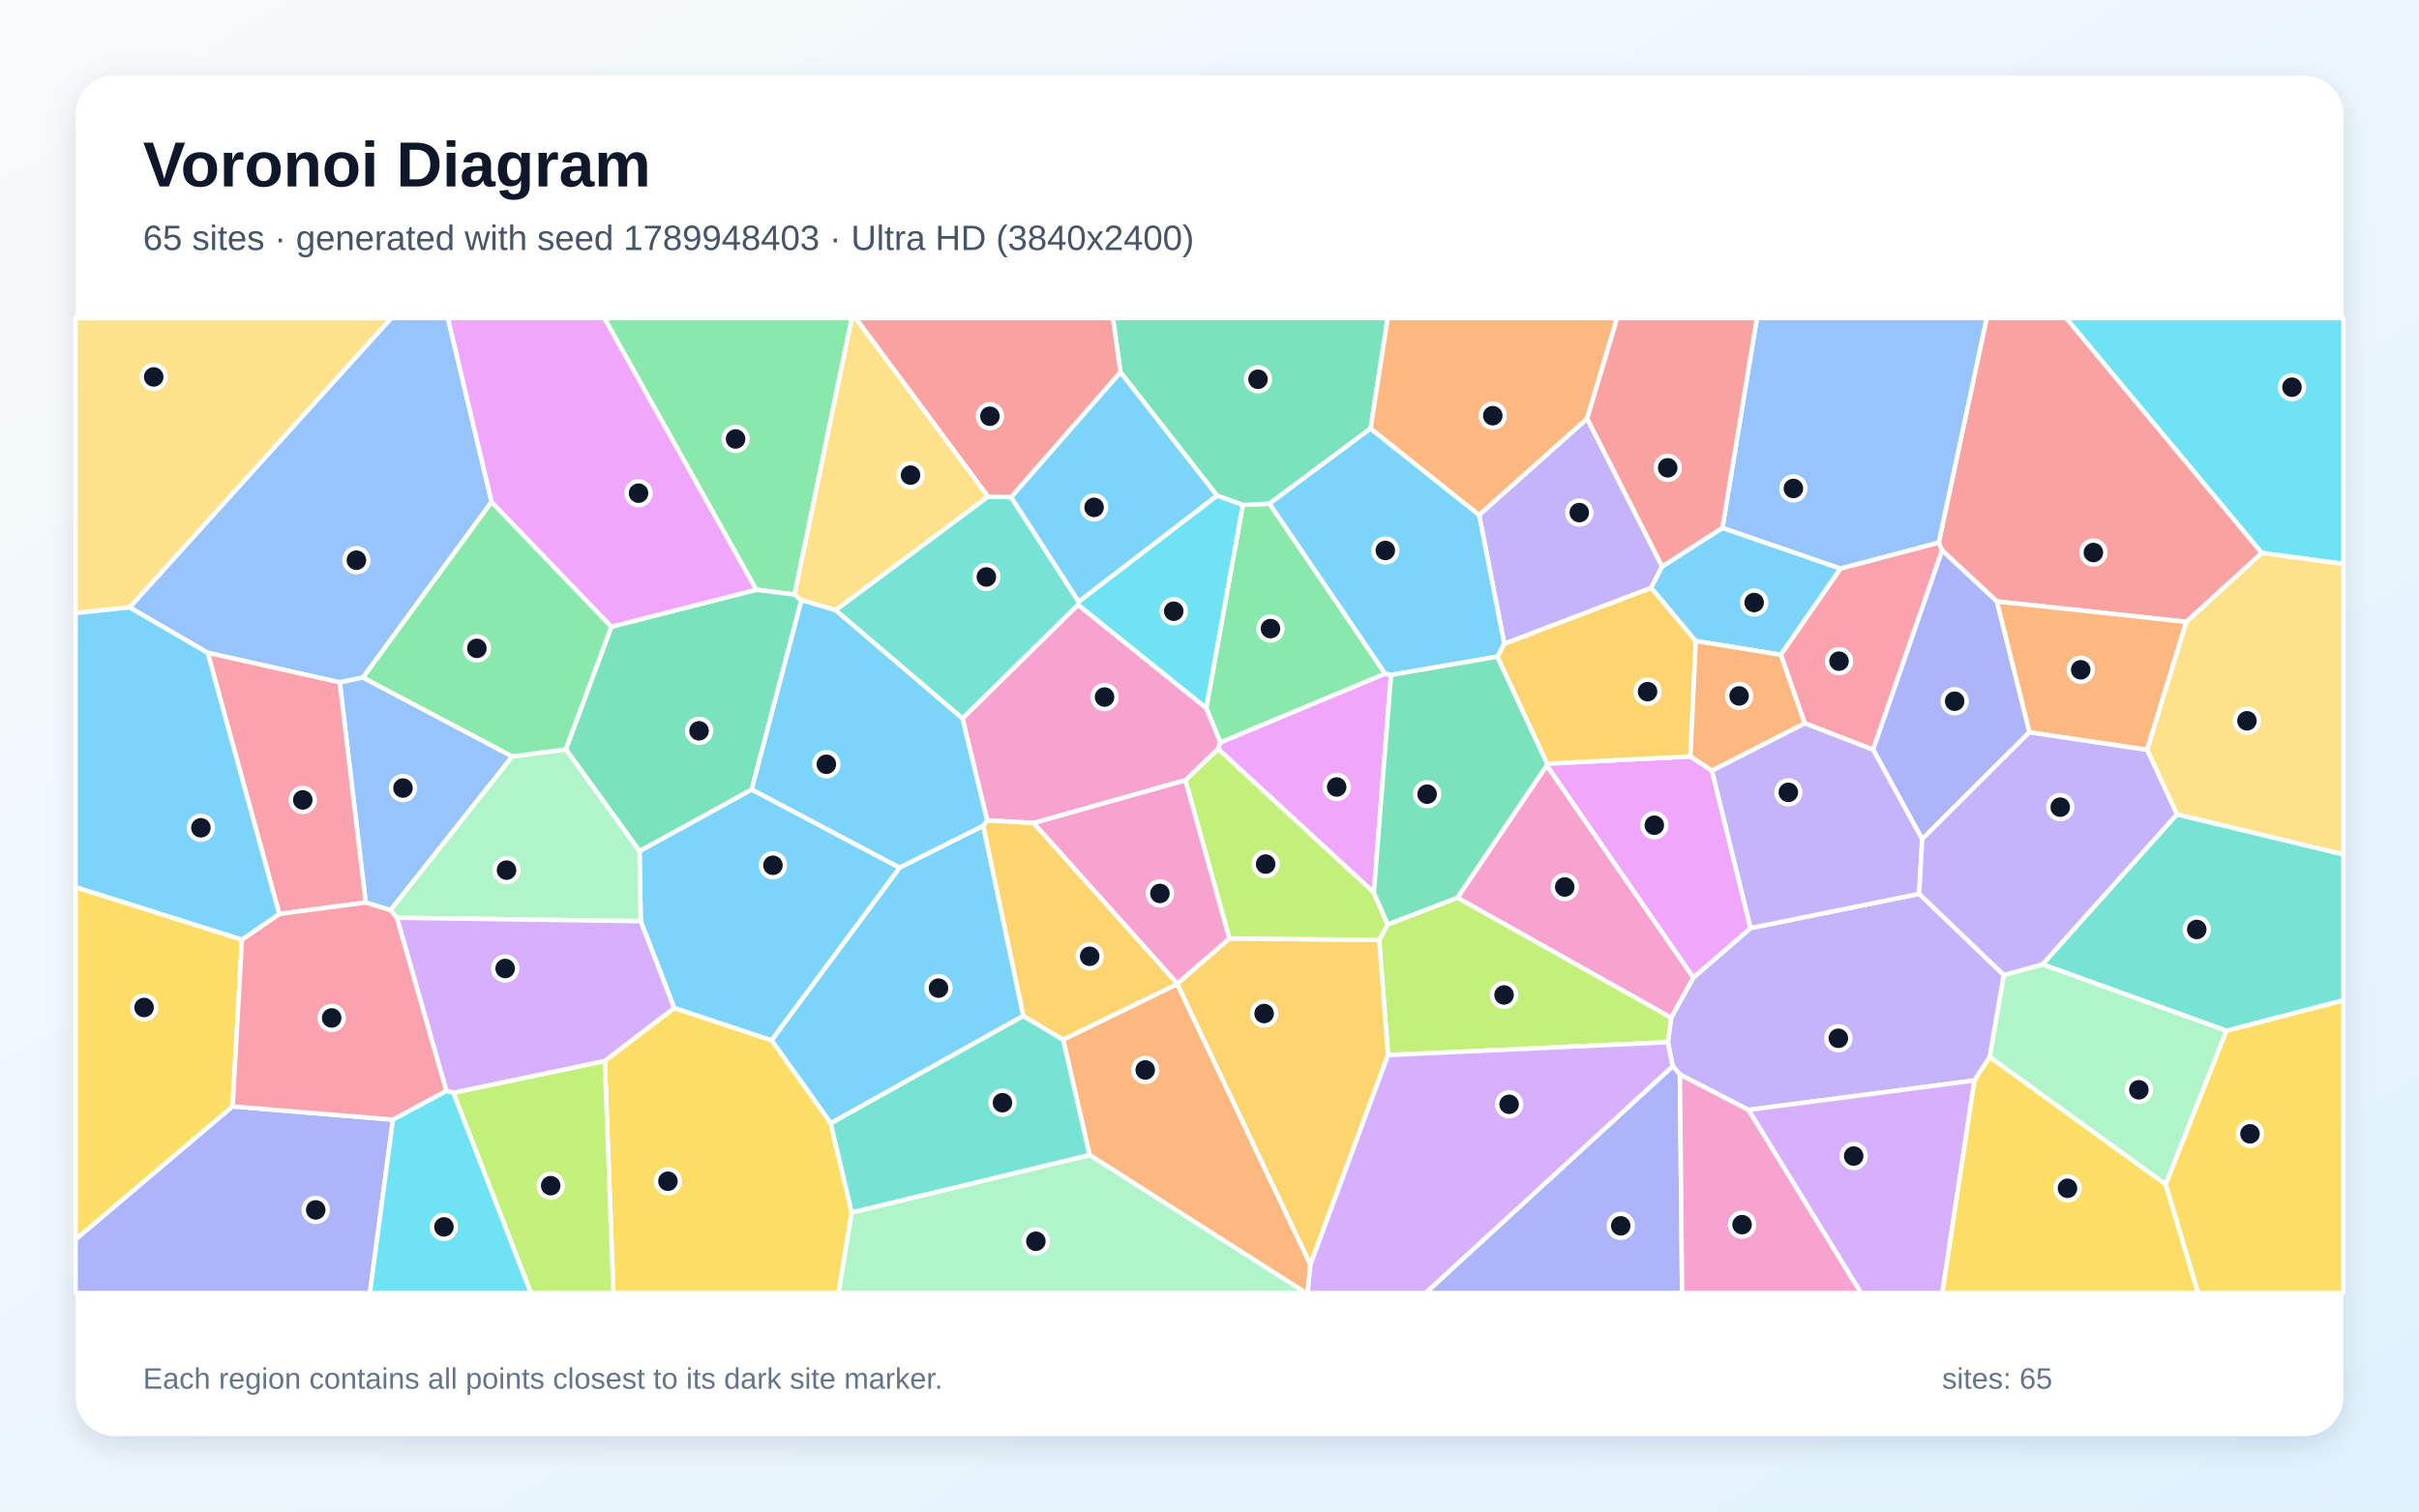
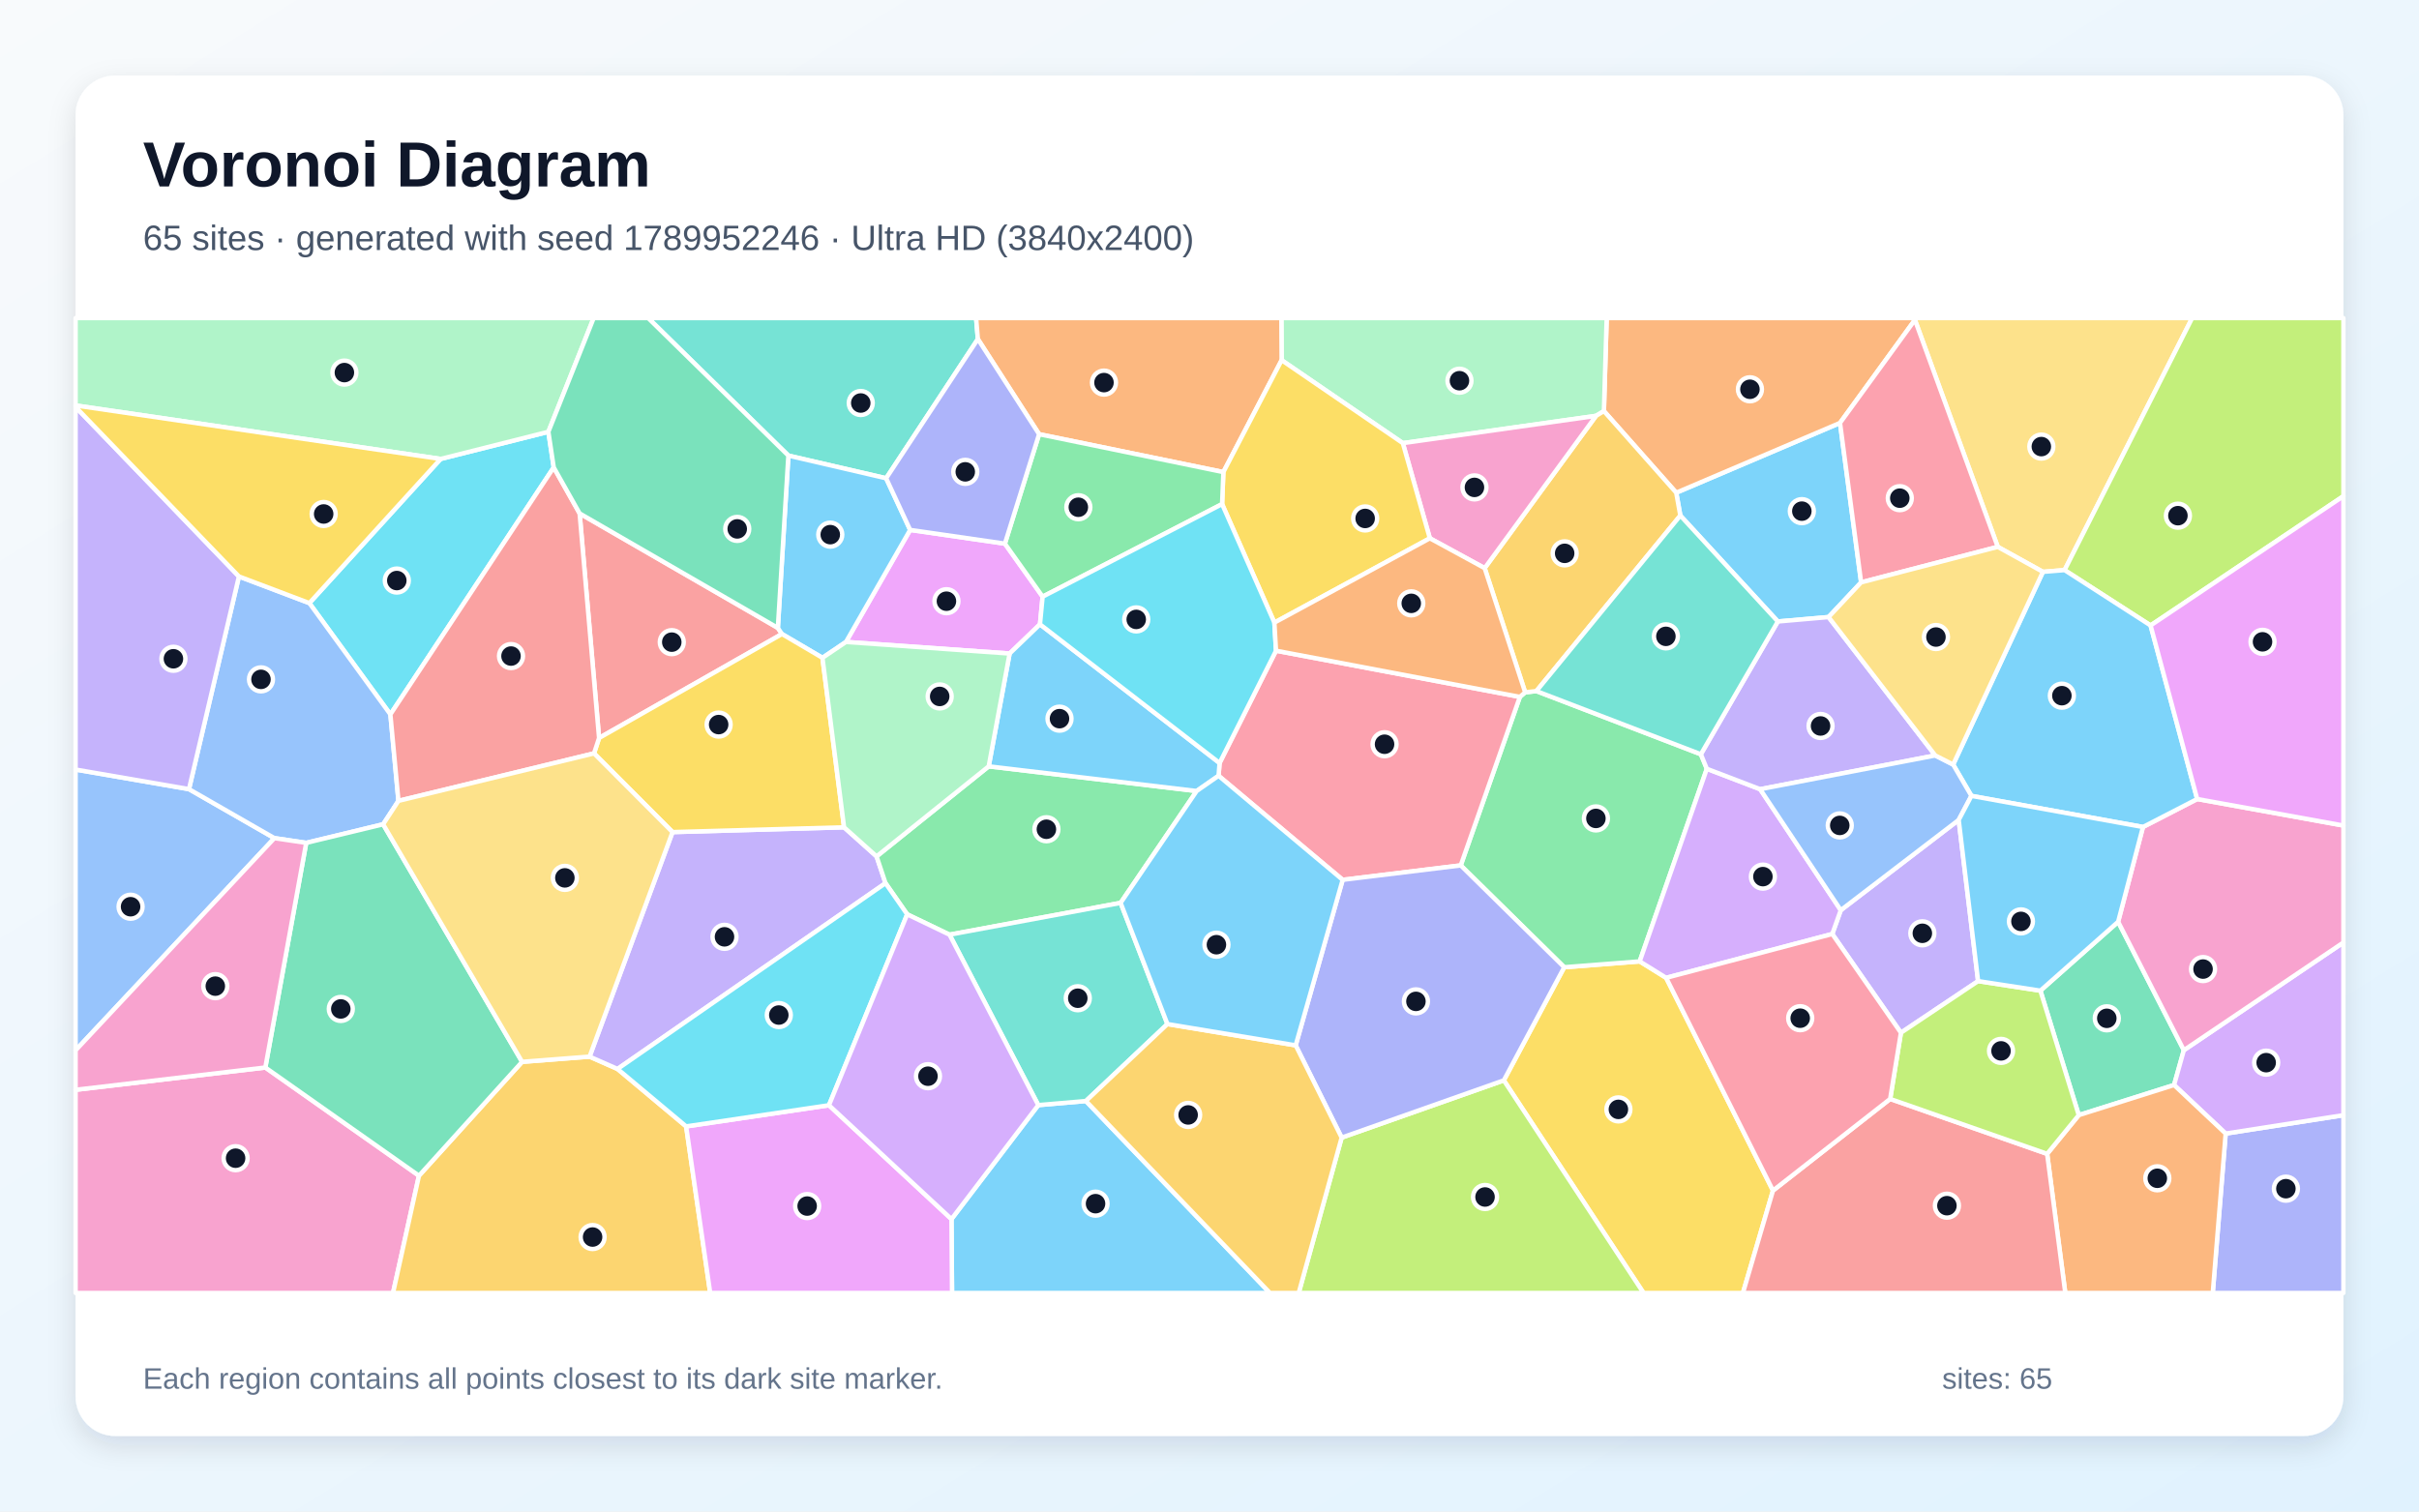
<svg xmlns="http://www.w3.org/2000/svg" width="3840" height="2400" viewBox="0 0 3840 2400" role="img" aria-labelledby="title description">
  <defs>
    <linearGradient id="background" x1="0" y1="0" x2="1" y2="1">
      <stop stop-color="#F8FAFC" />
      <stop offset="1" stop-color="#E0F2FE" />
    </linearGradient>
    <filter id="shadow" x="-5%" y="-5%" width="110%" height="110%">
      <feDropShadow dx="0" dy="15" stdDeviation="22" flood-color="#0F172A" flood-opacity=".12" />
    </filter>
  </defs>
  <rect width="3840" height="2400" fill="url(#background)" />
  <rect x="120" y="120" width="3600" height="2160" rx="63" fill="#FFFFFF" filter="url(#shadow)" />
  <g font-family="Arial, sans-serif">
    <text x="227" y="296" font-size="101" font-weight="700" fill="#0F172A">Voronoi Diagram</text>
-     <text x="227" y="397" font-size="56" fill="#475569">65 sites · generated with seed 1789948403 · Ultra HD (3840x2400)</text>
+     <text x="227" y="397" font-size="56" fill="#475569">65 sites · generated with seed 1789952246 · Ultra HD (3840x2400)</text>
  </g>
  <g stroke="#FFFFFF" stroke-width="7" stroke-linejoin="round">
-     <polygon points="1560.8,1311.1 1624.5,1613.1 1318.8,1783.6 1224.7,1651.7 1428.0,1377.6" fill="#38BDF8" fill-opacity="0.65" />
-     <polygon points="3046.6,1419.2 3181.0,1548.2 3158.7,1678.2 3134.3,1715.6 2775.5,1762.3 2666.7,1706.1 2655.3,1692.9 2647.7,1654.8 2652.7,1616.0 2688.1,1552.1 2778.9,1473.6" fill="#A78BFA" fill-opacity="0.65" />
-     <polygon points="2313.5,1425.4 2455.4,1215.2 2688.1,1552.1 2652.7,1616.0" fill="#F472B6" fill-opacity="0.65" />
-     <polygon points="1729.6,1833.9 1687.6,1650.7 1868.8,1562.3 2080.2,2007.9 2075.9,2053.0 2073.1,2053.0" fill="#FB923C" fill-opacity="0.65" />
-     <polygon points="960.0,1684.6 1070.2,1600.4 1224.7,1651.7 1318.8,1783.6 1352.1,1925.1 1331.2,2053.0 973.7,2053.0" fill="#FACC15" fill-opacity="0.65" />
-     <polygon points="2198.9,1069.7 1937.3,1179.0 1914.8,1124.4 1972.8,801.8 2015.2,799.7" fill="#4ADE80" fill-opacity="0.65" />
-     <polygon points="1326.3,968.8 1568.3,788.5 1605.0,789.3 1712.3,955.3 1711.3,960.5 1527.9,1140.9" fill="#2DD4BF" fill-opacity="0.65" />
-     <polygon points="780.4,797.0 576.3,1075.8 539.3,1083.4 329.6,1036.5 205.6,964.4 621.0,505.0 711.0,505.0" fill="#60A5FA" fill-opacity="0.65" />
-     <polygon points="2455.8,1212.5 2683.4,1201.1 2717.6,1223.5 2778.9,1473.6 2688.1,1552.1 2455.4,1215.2" fill="#E879F9" fill-opacity="0.65" />
-     <polygon points="2175.7,680.4 2015.2,799.7 1972.8,801.8 1931.8,786.9 1778.6,590.9 1766.7,505.0 2202.9,505.0" fill="#34D399" fill-opacity="0.65" />
-     <polygon points="3590.6,878.0 3470.7,987.4 3169.7,954.9 3083.0,874.0 3077.6,861.4 3153.7,505.0 3280.0,505.0" fill="#F87171" fill-opacity="0.65" />
-     <polygon points="2655.3,1692.9 2666.7,1706.1 2670.2,2053.0 2262.9,2053.0" fill="#818CF8" fill-opacity="0.65" />
-     <polygon points="2376.8,1042.7 2387.9,1022.1 2621.2,933.2 2692.0,1017.8 2683.4,1201.1 2455.8,1212.5" fill="#FBBF24" fill-opacity="0.65" />
-     <polygon points="2203.4,1675.3 2189.3,1492.4 2202.8,1467.8 2313.5,1425.4 2652.7,1616.0 2647.7,1654.8" fill="#A3E635" fill-opacity="0.65" />
-     <polygon points="2775.5,1762.3 3134.3,1715.6 3083.4,2053.0 2954.1,2053.0" fill="#C084FC" fill-opacity="0.65" />
-     <polygon points="2864.7,1148.4 2826.8,1039.6 2921.6,902.6 3077.6,861.4 3083.0,874.0 2973.4,1190.4" fill="#FB7185" fill-opacity="0.65" />
-     <polygon points="1931.8,786.9 1972.8,801.8 1914.8,1124.4 1711.3,960.5 1712.3,955.3" fill="#22D3EE" fill-opacity="0.65" />
-     <polygon points="1352.1,1925.1 1729.6,1833.9 2073.1,2053.0 1331.2,2053.0" fill="#86EFAC" fill-opacity="0.65" />
-     <polygon points="205.6,964.4 120.0,973.4 120.0,505.0 621.0,505.0" fill="#FCD34D" fill-opacity="0.65" />
-     <polygon points="1778.6,590.9 1931.8,786.9 1712.3,955.3 1605.0,789.3" fill="#38BDF8" fill-opacity="0.65" />
-     <polygon points="1070.2,1600.4 1017.1,1462.7 1015.1,1351.4 1193.3,1253.5 1428.0,1377.6 1224.7,1651.7" fill="#38BDF8" fill-opacity="0.65" />
-     <polygon points="2638.5,899.5 2621.2,933.2 2387.9,1022.1 2348.0,817.6 2519.5,664.5" fill="#A78BFA" fill-opacity="0.65" />
-     <polygon points="2666.7,1706.1 2775.5,1762.3 2954.1,2053.0 2670.2,2053.0" fill="#F472B6" fill-opacity="0.65" />
-     <polygon points="3408.4,1190.7 3221.5,1162.8 3169.7,954.9 3470.7,987.4" fill="#FB923C" fill-opacity="0.65" />
-     <polygon points="3134.3,1715.6 3158.7,1678.2 3437.9,1880.5 3489.4,2053.0 3083.4,2053.0" fill="#FACC15" fill-opacity="0.65" />
-     <polygon points="1261.3,944.1 1200.5,936.4 959.2,505.0 1352.2,505.0" fill="#4ADE80" fill-opacity="0.65" />
-     <polygon points="1352.1,1925.1 1318.8,1783.6 1624.5,1613.1 1687.6,1650.7 1729.6,1833.9" fill="#2DD4BF" fill-opacity="0.65" />
-     <polygon points="813.3,1201.1 619.9,1445.2 580.5,1433.0 539.3,1083.4 576.3,1075.8" fill="#60A5FA" fill-opacity="0.65" />
-     <polygon points="2180.9,1417.3 1933.5,1189.0 1937.3,1179.0 2198.9,1069.7 2208.2,1071.6" fill="#E879F9" fill-opacity="0.65" />
-     <polygon points="1193.3,1253.5 1015.1,1351.4 898.2,1189.8 970.5,995.0 1200.5,936.4 1261.3,944.1 1272.2,953.0" fill="#34D399" fill-opacity="0.65" />
-     <polygon points="1778.6,590.9 1605.0,789.3 1568.3,788.5 1358.1,505.0 1766.7,505.0" fill="#F87171" fill-opacity="0.65" />
-     <polygon points="3221.5,1162.8 3051.3,1332.4 2973.4,1190.4 3083.0,874.0 3169.7,954.9" fill="#818CF8" fill-opacity="0.65" />
-     <polygon points="2080.2,2007.9 1868.8,1562.3 1869.0,1561.7 1951.5,1490.1 2189.3,1492.4 2203.4,1675.3" fill="#FBBF24" fill-opacity="0.65" />
-     <polygon points="1881.7,1238.9 1933.5,1189.0 2180.9,1417.3 2202.8,1467.8 2189.3,1492.4 1951.5,1490.1" fill="#A3E635" fill-opacity="0.65" />
-     <polygon points="2080.2,2007.9 2203.4,1675.3 2647.7,1654.8 2655.3,1692.9 2262.9,2053.0 2075.9,2053.0" fill="#C084FC" fill-opacity="0.65" />
-     <polygon points="443.3,1451.2 329.6,1036.5 539.3,1083.4 580.5,1433.0" fill="#FB7185" fill-opacity="0.65" />
-     <polygon points="3590.6,878.0 3280.0,505.0 3720.0,505.0 3720.0,895.5" fill="#22D3EE" fill-opacity="0.65" />
-     <polygon points="630.0,1457.2 619.9,1445.2 813.3,1201.1 898.2,1189.8 1015.1,1351.4 1017.1,1462.7" fill="#86EFAC" fill-opacity="0.65" />
-     <polygon points="1568.3,788.5 1326.3,968.8 1272.2,953.0 1261.3,944.1 1352.2,505.0 1358.1,505.0" fill="#FCD34D" fill-opacity="0.65" />
-     <polygon points="2734.2,838.1 2921.6,902.6 2826.8,1039.6 2692.0,1017.8 2621.2,933.2 2638.5,899.5" fill="#38BDF8" fill-opacity="0.65" />
-     <polygon points="2348.0,817.6 2387.9,1022.1 2376.8,1042.7 2208.2,1071.6 2198.9,1069.7 2015.2,799.7 2175.7,680.4" fill="#38BDF8" fill-opacity="0.65" />
-     <polygon points="2864.7,1148.4 2973.4,1190.4 3051.3,1332.4 3046.6,1419.2 2778.9,1473.6 2717.6,1223.5" fill="#A78BFA" fill-opacity="0.65" />
-     <polygon points="1527.9,1140.9 1711.3,960.5 1914.8,1124.4 1937.3,1179.0 1933.5,1189.0 1881.7,1238.9 1640.9,1306.8 1567.0,1302.6" fill="#F472B6" fill-opacity="0.65" />
-     <polygon points="2519.5,664.5 2348.0,817.6 2175.7,680.4 2202.9,505.0 2567.1,505.0" fill="#FB923C" fill-opacity="0.65" />
-     <polygon points="384.1,1491.9 369.3,1756.8 120.0,1968.1 120.0,1408.5" fill="#FACC15" fill-opacity="0.65" />
-     <polygon points="970.5,995.0 898.2,1189.8 813.3,1201.1 576.3,1075.8 780.4,797.0" fill="#4ADE80" fill-opacity="0.65" />
-     <polygon points="3534.4,1636.7 3242.2,1531.2 3455.7,1293.0 3720.0,1356.5 3720.0,1588.4" fill="#2DD4BF" fill-opacity="0.65" />
-     <polygon points="3077.6,861.4 2921.6,902.6 2734.2,838.1 2788.9,505.0 3153.7,505.0" fill="#60A5FA" fill-opacity="0.65" />
-     <polygon points="1200.5,936.4 970.5,995.0 780.4,797.0 711.0,505.0 959.2,505.0" fill="#E879F9" fill-opacity="0.65" />
-     <polygon points="2376.8,1042.7 2455.8,1212.5 2455.4,1215.2 2313.5,1425.4 2202.8,1467.8 2180.9,1417.3 2208.2,1071.6" fill="#34D399" fill-opacity="0.65" />
-     <polygon points="2734.2,838.1 2638.5,899.5 2519.5,664.5 2567.1,505.0 2788.9,505.0" fill="#F87171" fill-opacity="0.65" />
-     <polygon points="120.0,1968.1 369.3,1756.8 623.8,1777.8 587.2,2053.0 120.0,2053.0" fill="#818CF8" fill-opacity="0.65" />
-     <polygon points="1567.0,1302.6 1640.9,1306.8 1869.0,1561.7 1868.8,1562.3 1687.6,1650.7 1624.5,1613.1 1560.8,1311.1" fill="#FBBF24" fill-opacity="0.65" />
-     <polygon points="719.6,1735.0 960.0,1684.6 973.7,2053.0 842.7,2053.0" fill="#A3E635" fill-opacity="0.65" />
-     <polygon points="719.6,1735.0 708.5,1732.3 630.0,1457.2 1017.1,1462.7 1070.2,1600.4 960.0,1684.6" fill="#C084FC" fill-opacity="0.65" />
-     <polygon points="708.5,1732.3 623.8,1777.8 369.3,1756.8 384.1,1491.9 443.3,1451.2 580.5,1433.0 619.9,1445.2 630.0,1457.2" fill="#FB7185" fill-opacity="0.65" />
-     <polygon points="623.8,1777.8 708.5,1732.3 719.6,1735.0 842.7,2053.0 587.2,2053.0" fill="#22D3EE" fill-opacity="0.65" />
-     <polygon points="3437.9,1880.5 3158.7,1678.2 3181.0,1548.2 3242.2,1531.2 3534.4,1636.7" fill="#86EFAC" fill-opacity="0.65" />
-     <polygon points="3455.7,1293.0 3408.4,1190.7 3470.7,987.4 3590.6,878.0 3720.0,895.5 3720.0,1356.5" fill="#FCD34D" fill-opacity="0.65" />
-     <polygon points="1193.3,1253.5 1272.2,953.0 1326.3,968.8 1527.9,1140.9 1567.0,1302.6 1560.8,1311.1 1428.0,1377.6" fill="#38BDF8" fill-opacity="0.65" />
-     <polygon points="384.1,1491.9 120.0,1408.5 120.0,973.4 205.6,964.4 329.6,1036.5 443.3,1451.2" fill="#38BDF8" fill-opacity="0.65" />
-     <polygon points="3455.7,1293.0 3242.2,1531.2 3181.0,1548.2 3046.6,1419.2 3051.3,1332.4 3221.5,1162.8 3408.4,1190.7" fill="#A78BFA" fill-opacity="0.65" />
-     <polygon points="1640.9,1306.8 1881.7,1238.9 1951.5,1490.1 1869.0,1561.7" fill="#F472B6" fill-opacity="0.65" />
-     <polygon points="2826.8,1039.6 2864.7,1148.4 2717.6,1223.5 2683.4,1201.1 2692.0,1017.8" fill="#FB923C" fill-opacity="0.65" />
-     <polygon points="3437.9,1880.5 3534.4,1636.7 3720.0,1588.4 3720.0,2053.0 3489.4,2053.0" fill="#FACC15" fill-opacity="0.65" />
+     <polygon points="2954.4,924.7 2902.7,979.8 2822.2,986.8 2667.4,818.6 2660.9,782.3 2920.9,671.5" fill="#38BDF8" fill-opacity="0.65" />
+     <polygon points="3109.3,1301.9 3140.1,1557.8 3017.6,1639.8 2908.6,1483.0 2922.1,1445.2" fill="#A78BFA" fill-opacity="0.65" />
+     <polygon points="120.0,1730.4 421.2,1695.0 665.1,1866.8 623.9,2053.0 120.0,2053.0" fill="#F472B6" fill-opacity="0.65" />
+     <polygon points="3039.8,507.9 2920.9,671.5 2660.9,782.3 2546.1,652.7 2550.5,505.0 3040.4,505.0" fill="#FB923C" fill-opacity="0.65" />
+     <polygon points="2387.2,1715.4 2483.1,1535.8 2602.9,1526.5 2644.9,1552.6 2814.5,1890.4 2766.8,2053.0 2609.0,2053.0" fill="#FACC15" fill-opacity="0.65" />
+     <polygon points="2700.0,1197.6 2709.5,1220.7 2602.9,1526.5 2483.1,1535.8 2318.8,1374.1 2412.7,1106.5 2421.1,1099.3 2438.9,1097.3" fill="#4ADE80" fill-opacity="0.65" />
+     <polygon points="1552.3,538.4 1406.7,759.4 1251.5,723.4 1028.9,505.0 1549.5,505.0" fill="#2DD4BF" fill-opacity="0.65" />
+     <polygon points="300.0,1253.0 435.6,1330.8 120.0,1667.7 120.0,1221.9" fill="#60A5FA" fill-opacity="0.65" />
+     <polygon points="1595.2,863.2 1655.1,947.4 1650.9,991.3 1602.7,1037.7 1342.9,1019.3 1444.8,841.4" fill="#E879F9" fill-opacity="0.65" />
+     <polygon points="3299.9,1770.6 3239.0,1573.0 3362.4,1463.6 3466.7,1667.5 3451.2,1722.8" fill="#34D399" fill-opacity="0.65" />
+     <polygon points="1234.8,997.0 1241.3,1006.7 951.0,1171.8 920.1,815.2" fill="#F87171" fill-opacity="0.65" />
+     <polygon points="3533.1,1799.9 3720.0,1770.7 3720.0,2053.0 3512.6,2053.0" fill="#818CF8" fill-opacity="0.65" />
+     <polygon points="665.1,1866.8 828.8,1686.0 935.9,1677.7 980.3,1697.3 1089.2,1788.5 1127.4,2053.0 623.9,2053.0" fill="#FBBF24" fill-opacity="0.65" />
+     <polygon points="2129.8,1806.3 2387.2,1715.4 2609.0,2053.0 2061.6,2053.0" fill="#A3E635" fill-opacity="0.65" />
+     <polygon points="3533.1,1799.9 3451.2,1722.8 3466.7,1667.5 3720.0,1496.5 3720.0,1770.7" fill="#C084FC" fill-opacity="0.65" />
+     <polygon points="1934.4,1231.8 1936.0,1211.5 2025.6,1033.2 2412.7,1106.5 2318.8,1374.1 2131.4,1397.0" fill="#FB7185" fill-opacity="0.65" />
+     <polygon points="699.5,728.7 870.5,685.6 879.0,742.1 619.7,1134.3 491.1,957.6" fill="#22D3EE" fill-opacity="0.65" />
+     <polygon points="2533.6,660.3 2226.9,703.6 2034.5,571.9 2034.1,505.0 2550.5,505.0 2546.1,652.7" fill="#86EFAC" fill-opacity="0.65" />
+     <polygon points="3277.4,905.2 3243.0,908.0 3171.3,868.3 3039.8,507.9 3040.4,505.0 3479.9,505.0" fill="#FCD34D" fill-opacity="0.65" />
+     <polygon points="1510.4,1935.7 1648.2,1754.7 1723.8,1748.2 2016.0,2053.0 1511.3,2053.0" fill="#38BDF8" fill-opacity="0.65" />
+     <polygon points="1305.6,1044.5 1241.3,1006.7 1234.8,997.0 1251.5,723.4 1406.7,759.4 1444.8,841.4 1342.9,1019.3" fill="#38BDF8" fill-opacity="0.65" />
+     <polygon points="1391.5,1359.8 1405.7,1402.3 980.3,1697.3 935.9,1677.7 1067.6,1321.2 1339.9,1313.6" fill="#A78BFA" fill-opacity="0.65" />
+     <polygon points="3466.7,1667.5 3362.4,1463.6 3401.8,1313.1 3487.9,1268.7 3720.0,1310.8 3720.0,1496.5" fill="#F472B6" fill-opacity="0.65" />
+     <polygon points="2034.5,571.9 1942.0,749.6 1649.5,689.4 1552.3,538.4 1549.5,505.0 2034.1,505.0" fill="#FB923C" fill-opacity="0.65" />
+     <polygon points="1339.9,1313.6 1067.6,1321.2 943.0,1196.2 951.0,1171.8 1241.3,1006.7 1305.6,1044.5" fill="#FACC15" fill-opacity="0.65" />
+     <polygon points="1569.5,1216.8 1899.6,1256.0 1778.9,1433.6 1507.3,1484.1 1440.1,1451.8 1405.7,1402.3 1391.5,1359.8" fill="#4ADE80" fill-opacity="0.65" />
+     <polygon points="1853.2,1626.0 1723.8,1748.2 1648.2,1754.7 1507.3,1484.1 1778.9,1433.6" fill="#2DD4BF" fill-opacity="0.65" />
+     <polygon points="379.3,915.3 491.1,957.6 619.7,1134.3 632.5,1271.6 608.2,1308.8 486.1,1338.3 435.6,1330.8 300.0,1253.0" fill="#60A5FA" fill-opacity="0.65" />
+     <polygon points="1089.2,1788.5 1315.9,1754.9 1510.4,1935.7 1511.3,2053.0 1127.4,2053.0" fill="#E879F9" fill-opacity="0.65" />
+     <polygon points="828.8,1686.0 665.1,1866.8 421.2,1695.0 486.1,1338.3 608.2,1308.8" fill="#34D399" fill-opacity="0.65" />
+     <polygon points="632.5,1271.6 619.7,1134.3 879.0,742.1 920.1,815.2 951.0,1171.8 943.0,1196.2" fill="#F87171" fill-opacity="0.65" />
+     <polygon points="2129.8,1806.3 2056.8,1659.8 2131.4,1397.0 2318.8,1374.1 2483.1,1535.8 2387.2,1715.4" fill="#818CF8" fill-opacity="0.65" />
+     <polygon points="2438.9,1097.3 2421.1,1099.3 2356.8,902.1 2533.6,660.3 2546.1,652.7 2660.9,782.3 2667.4,818.6" fill="#FBBF24" fill-opacity="0.65" />
+     <polygon points="3413.9,993.1 3277.4,905.2 3479.9,505.0 3720.0,505.0 3720.0,787.8" fill="#A3E635" fill-opacity="0.65" />
+     <polygon points="2644.9,1552.6 2602.9,1526.5 2709.5,1220.7 2794.1,1253.1 2922.1,1445.2 2908.6,1483.0" fill="#C084FC" fill-opacity="0.65" />
+     <polygon points="3171.3,868.3 2954.4,924.7 2920.9,671.5 3039.8,507.9" fill="#FB7185" fill-opacity="0.65" />
+     <polygon points="1440.1,1451.8 1315.9,1754.9 1089.2,1788.5 980.3,1697.3 1405.7,1402.3" fill="#22D3EE" fill-opacity="0.65" />
+     <polygon points="870.5,685.6 699.5,728.7 120.0,643.8 120.0,505.0 942.4,505.0" fill="#86EFAC" fill-opacity="0.65" />
+     <polygon points="943.0,1196.2 1067.6,1321.2 935.9,1677.7 828.8,1686.0 608.2,1308.8 632.5,1271.6" fill="#FCD34D" fill-opacity="0.65" />
+     <polygon points="3413.9,993.1 3487.9,1268.7 3401.8,1313.1 3129.5,1263.7 3100.5,1214.0 3243.0,908.0 3277.4,905.2" fill="#38BDF8" fill-opacity="0.65" />
+     <polygon points="1936.0,1211.5 1934.4,1231.8 1899.6,1256.0 1569.5,1216.8 1602.7,1037.7 1650.9,991.3" fill="#38BDF8" fill-opacity="0.65" />
+     <polygon points="3072.1,1199.5 2794.1,1253.1 2709.5,1220.7 2700.0,1197.6 2822.2,986.8 2902.7,979.8" fill="#A78BFA" fill-opacity="0.65" />
+     <polygon points="2356.8,902.1 2269.8,854.7 2226.9,703.6 2533.6,660.3" fill="#F472B6" fill-opacity="0.65" />
+     <polygon points="3249.7,1832.1 3299.9,1770.6 3451.2,1722.8 3533.1,1799.9 3512.6,2053.0 3278.5,2053.0" fill="#FB923C" fill-opacity="0.65" />
+     <polygon points="2269.8,854.7 2023.0,988.6 1940.0,800.4 1942.0,749.6 2034.5,571.9 2226.9,703.6" fill="#FACC15" fill-opacity="0.65" />
+     <polygon points="1649.5,689.4 1942.0,749.6 1940.0,800.4 1655.1,947.4 1595.2,863.2" fill="#4ADE80" fill-opacity="0.65" />
+     <polygon points="2700.0,1197.6 2438.9,1097.3 2667.4,818.6 2822.2,986.8" fill="#2DD4BF" fill-opacity="0.65" />
+     <polygon points="2794.1,1253.1 3072.1,1199.5 3100.5,1214.0 3129.5,1263.7 3109.3,1301.9 2922.1,1445.2" fill="#60A5FA" fill-opacity="0.65" />
+     <polygon points="3487.9,1268.7 3413.9,993.1 3720.0,787.8 3720.0,1310.8" fill="#E879F9" fill-opacity="0.65" />
+     <polygon points="1251.5,723.4 1234.8,997.0 920.1,815.2 879.0,742.1 870.5,685.6 942.4,505.0 1028.9,505.0" fill="#34D399" fill-opacity="0.65" />
+     <polygon points="2814.5,1890.4 3000.5,1744.9 3249.7,1832.1 3278.5,2053.0 2766.8,2053.0" fill="#F87171" fill-opacity="0.65" />
+     <polygon points="1649.5,689.4 1595.2,863.2 1444.8,841.4 1406.7,759.4 1552.3,538.4" fill="#818CF8" fill-opacity="0.65" />
+     <polygon points="1723.8,1748.2 1853.2,1626.0 2056.8,1659.8 2129.8,1806.3 2061.6,2053.0 2016.0,2053.0" fill="#FBBF24" fill-opacity="0.65" />
+     <polygon points="3000.5,1744.9 3017.6,1639.8 3140.1,1557.8 3239.0,1573.0 3299.9,1770.6 3249.7,1832.1" fill="#A3E635" fill-opacity="0.65" />
+     <polygon points="1315.9,1754.9 1440.1,1451.8 1507.3,1484.1 1648.2,1754.7 1510.4,1935.7" fill="#C084FC" fill-opacity="0.65" />
+     <polygon points="3000.5,1744.9 2814.5,1890.4 2644.9,1552.6 2908.6,1483.0 3017.6,1639.8" fill="#FB7185" fill-opacity="0.65" />
+     <polygon points="1940.0,800.4 2023.0,988.6 2025.6,1033.2 1936.0,1211.5 1650.9,991.3 1655.1,947.4" fill="#22D3EE" fill-opacity="0.65" />
+     <polygon points="1569.5,1216.8 1391.5,1359.8 1339.9,1313.6 1305.6,1044.5 1342.9,1019.3 1602.7,1037.7" fill="#86EFAC" fill-opacity="0.65" />
+     <polygon points="3171.3,868.3 3243.0,908.0 3100.5,1214.0 3072.1,1199.5 2902.7,979.8 2954.4,924.7" fill="#FCD34D" fill-opacity="0.65" />
+     <polygon points="2056.8,1659.8 1853.2,1626.0 1778.9,1433.6 1899.6,1256.0 1934.4,1231.8 2131.4,1397.0" fill="#38BDF8" fill-opacity="0.65" />
+     <polygon points="3129.5,1263.7 3401.8,1313.1 3362.4,1463.6 3239.0,1573.0 3140.1,1557.8 3109.3,1301.9" fill="#38BDF8" fill-opacity="0.65" />
+     <polygon points="379.3,915.3 300.0,1253.0 120.0,1221.9 120.0,646.2" fill="#A78BFA" fill-opacity="0.65" />
+     <polygon points="435.6,1330.8 486.1,1338.3 421.2,1695.0 120.0,1730.4 120.0,1667.7" fill="#F472B6" fill-opacity="0.65" />
+     <polygon points="2023.0,988.6 2269.8,854.7 2356.8,902.1 2421.1,1099.3 2412.7,1106.5 2025.6,1033.2" fill="#FB923C" fill-opacity="0.65" />
+     <polygon points="699.5,728.7 491.1,957.6 379.3,915.3 120.0,646.2 120.0,643.8" fill="#FACC15" fill-opacity="0.65" />
  </g>
  <g>
-     <circle cx="1489.8" cy="1569.0" r="19" fill="#0F172A" stroke="#FFFFFF" stroke-width="7" />
-     <circle cx="2918.3" cy="1648.6" r="19" fill="#0F172A" stroke="#FFFFFF" stroke-width="7" />
-     <circle cx="2483.9" cy="1408.4" r="19" fill="#0F172A" stroke="#FFFFFF" stroke-width="7" />
-     <circle cx="1818.0" cy="1698.9" r="19" fill="#0F172A" stroke="#FFFFFF" stroke-width="7" />
-     <circle cx="1060.3" cy="1875.6" r="19" fill="#0F172A" stroke="#FFFFFF" stroke-width="7" />
-     <circle cx="2016.8" cy="998.1" r="19" fill="#0F172A" stroke="#FFFFFF" stroke-width="7" />
-     <circle cx="1565.8" cy="916.1" r="19" fill="#0F172A" stroke="#FFFFFF" stroke-width="7" />
-     <circle cx="565.8" cy="889.5" r="19" fill="#0F172A" stroke="#FFFFFF" stroke-width="7" />
-     <circle cx="2626.1" cy="1310.3" r="19" fill="#0F172A" stroke="#FFFFFF" stroke-width="7" />
-     <circle cx="1997.0" cy="602.2" r="19" fill="#0F172A" stroke="#FFFFFF" stroke-width="7" />
-     <circle cx="3323.1" cy="877.3" r="19" fill="#0F172A" stroke="#FFFFFF" stroke-width="7" />
-     <circle cx="2572.8" cy="1946.4" r="19" fill="#0F172A" stroke="#FFFFFF" stroke-width="7" />
-     <circle cx="2615.4" cy="1098.2" r="19" fill="#0F172A" stroke="#FFFFFF" stroke-width="7" />
-     <circle cx="2387.6" cy="1579.8" r="19" fill="#0F172A" stroke="#FFFFFF" stroke-width="7" />
-     <circle cx="2942.6" cy="1835.6" r="19" fill="#0F172A" stroke="#FFFFFF" stroke-width="7" />
-     <circle cx="2919.3" cy="1049.8" r="19" fill="#0F172A" stroke="#FFFFFF" stroke-width="7" />
-     <circle cx="1863.2" cy="970.5" r="19" fill="#0F172A" stroke="#FFFFFF" stroke-width="7" />
-     <circle cx="1644.4" cy="1970.9" r="19" fill="#0F172A" stroke="#FFFFFF" stroke-width="7" />
-     <circle cx="244.0" cy="598.5" r="19" fill="#0F172A" stroke="#FFFFFF" stroke-width="7" />
-     <circle cx="1736.8" cy="805.6" r="19" fill="#0F172A" stroke="#FFFFFF" stroke-width="7" />
-     <circle cx="1227.0" cy="1373.9" r="19" fill="#0F172A" stroke="#FFFFFF" stroke-width="7" />
-     <circle cx="2507.0" cy="813.9" r="19" fill="#0F172A" stroke="#FFFFFF" stroke-width="7" />
-     <circle cx="2765.4" cy="1944.5" r="19" fill="#0F172A" stroke="#FFFFFF" stroke-width="7" />
-     <circle cx="3303.0" cy="1063.5" r="19" fill="#0F172A" stroke="#FFFFFF" stroke-width="7" />
-     <circle cx="3282.0" cy="1886.8" r="19" fill="#0F172A" stroke="#FFFFFF" stroke-width="7" />
-     <circle cx="1167.7" cy="697.0" r="19" fill="#0F172A" stroke="#FFFFFF" stroke-width="7" />
-     <circle cx="1591.3" cy="1750.9" r="19" fill="#0F172A" stroke="#FFFFFF" stroke-width="7" />
-     <circle cx="639.7" cy="1251.3" r="19" fill="#0F172A" stroke="#FFFFFF" stroke-width="7" />
-     <circle cx="2121.9" cy="1249.6" r="19" fill="#0F172A" stroke="#FFFFFF" stroke-width="7" />
-     <circle cx="1109.7" cy="1160.4" r="19" fill="#0F172A" stroke="#FFFFFF" stroke-width="7" />
-     <circle cx="1571.4" cy="660.9" r="19" fill="#0F172A" stroke="#FFFFFF" stroke-width="7" />
-     <circle cx="3102.9" cy="1113.4" r="19" fill="#0F172A" stroke="#FFFFFF" stroke-width="7" />
-     <circle cx="2006.7" cy="1609.3" r="19" fill="#0F172A" stroke="#FFFFFF" stroke-width="7" />
-     <circle cx="2009.1" cy="1372.0" r="19" fill="#0F172A" stroke="#FFFFFF" stroke-width="7" />
-     <circle cx="2395.6" cy="1753.4" r="19" fill="#0F172A" stroke="#FFFFFF" stroke-width="7" />
-     <circle cx="480.6" cy="1270.1" r="19" fill="#0F172A" stroke="#FFFFFF" stroke-width="7" />
-     <circle cx="3638.4" cy="614.8" r="19" fill="#0F172A" stroke="#FFFFFF" stroke-width="7" />
-     <circle cx="804.1" cy="1381.6" r="19" fill="#0F172A" stroke="#FFFFFF" stroke-width="7" />
-     <circle cx="1445.4" cy="754.4" r="19" fill="#0F172A" stroke="#FFFFFF" stroke-width="7" />
-     <circle cx="2784.6" cy="956.7" r="19" fill="#0F172A" stroke="#FFFFFF" stroke-width="7" />
-     <circle cx="2199.1" cy="874.0" r="19" fill="#0F172A" stroke="#FFFFFF" stroke-width="7" />
-     <circle cx="2838.9" cy="1258.1" r="19" fill="#0F172A" stroke="#FFFFFF" stroke-width="7" />
-     <circle cx="1753.4" cy="1106.8" r="19" fill="#0F172A" stroke="#FFFFFF" stroke-width="7" />
-     <circle cx="2369.7" cy="660.0" r="19" fill="#0F172A" stroke="#FFFFFF" stroke-width="7" />
-     <circle cx="228.7" cy="1599.7" r="19" fill="#0F172A" stroke="#FFFFFF" stroke-width="7" />
-     <circle cx="757.0" cy="1029.5" r="19" fill="#0F172A" stroke="#FFFFFF" stroke-width="7" />
-     <circle cx="3487.2" cy="1475.8" r="19" fill="#0F172A" stroke="#FFFFFF" stroke-width="7" />
-     <circle cx="2846.9" cy="775.6" r="19" fill="#0F172A" stroke="#FFFFFF" stroke-width="7" />
-     <circle cx="1013.6" cy="783.1" r="19" fill="#0F172A" stroke="#FFFFFF" stroke-width="7" />
-     <circle cx="2265.5" cy="1261.0" r="19" fill="#0F172A" stroke="#FFFFFF" stroke-width="7" />
-     <circle cx="2647.4" cy="742.8" r="19" fill="#0F172A" stroke="#FFFFFF" stroke-width="7" />
-     <circle cx="501.2" cy="1921.1" r="19" fill="#0F172A" stroke="#FFFFFF" stroke-width="7" />
-     <circle cx="1729.8" cy="1518.4" r="19" fill="#0F172A" stroke="#FFFFFF" stroke-width="7" />
-     <circle cx="874.2" cy="1882.6" r="19" fill="#0F172A" stroke="#FFFFFF" stroke-width="7" />
-     <circle cx="801.9" cy="1537.8" r="19" fill="#0F172A" stroke="#FFFFFF" stroke-width="7" />
-     <circle cx="526.5" cy="1616.3" r="19" fill="#0F172A" stroke="#FFFFFF" stroke-width="7" />
-     <circle cx="704.7" cy="1948.1" r="19" fill="#0F172A" stroke="#FFFFFF" stroke-width="7" />
-     <circle cx="3395.3" cy="1730.4" r="19" fill="#0F172A" stroke="#FFFFFF" stroke-width="7" />
-     <circle cx="3566.9" cy="1144.5" r="19" fill="#0F172A" stroke="#FFFFFF" stroke-width="7" />
-     <circle cx="1311.8" cy="1213.5" r="19" fill="#0F172A" stroke="#FFFFFF" stroke-width="7" />
-     <circle cx="318.9" cy="1314.4" r="19" fill="#0F172A" stroke="#FFFFFF" stroke-width="7" />
-     <circle cx="3270.5" cy="1281.6" r="19" fill="#0F172A" stroke="#FFFFFF" stroke-width="7" />
-     <circle cx="1841.3" cy="1418.6" r="19" fill="#0F172A" stroke="#FFFFFF" stroke-width="7" />
-     <circle cx="2760.7" cy="1105.0" r="19" fill="#0F172A" stroke="#FFFFFF" stroke-width="7" />
-     <circle cx="3571.7" cy="1800.3" r="19" fill="#0F172A" stroke="#FFFFFF" stroke-width="7" />
+     <circle cx="2860.3" cy="811.6" r="19" fill="#0F172A" stroke="#FFFFFF" stroke-width="7" />
+     <circle cx="3051.6" cy="1481.9" r="19" fill="#0F172A" stroke="#FFFFFF" stroke-width="7" />
+     <circle cx="374.0" cy="1839.0" r="19" fill="#0F172A" stroke="#FFFFFF" stroke-width="7" />
+     <circle cx="2777.9" cy="618.1" r="19" fill="#0F172A" stroke="#FFFFFF" stroke-width="7" />
+     <circle cx="2569.1" cy="1761.5" r="19" fill="#0F172A" stroke="#FFFFFF" stroke-width="7" />
+     <circle cx="2533.4" cy="1299.5" r="19" fill="#0F172A" stroke="#FFFFFF" stroke-width="7" />
+     <circle cx="1366.4" cy="639.9" r="19" fill="#0F172A" stroke="#FFFFFF" stroke-width="7" />
+     <circle cx="207.3" cy="1439.7" r="19" fill="#0F172A" stroke="#FFFFFF" stroke-width="7" />
+     <circle cx="1502.4" cy="954.6" r="19" fill="#0F172A" stroke="#FFFFFF" stroke-width="7" />
+     <circle cx="3344.4" cy="1616.9" r="19" fill="#0F172A" stroke="#FFFFFF" stroke-width="7" />
+     <circle cx="1066.4" cy="1019.6" r="19" fill="#0F172A" stroke="#FFFFFF" stroke-width="7" />
+     <circle cx="3628.7" cy="1887.4" r="19" fill="#0F172A" stroke="#FFFFFF" stroke-width="7" />
+     <circle cx="940.7" cy="1964.2" r="19" fill="#0F172A" stroke="#FFFFFF" stroke-width="7" />
+     <circle cx="2357.4" cy="1900.6" r="19" fill="#0F172A" stroke="#FFFFFF" stroke-width="7" />
+     <circle cx="3597.4" cy="1687.3" r="19" fill="#0F172A" stroke="#FFFFFF" stroke-width="7" />
+     <circle cx="2197.9" cy="1181.7" r="19" fill="#0F172A" stroke="#FFFFFF" stroke-width="7" />
+     <circle cx="629.9" cy="921.8" r="19" fill="#0F172A" stroke="#FFFFFF" stroke-width="7" />
+     <circle cx="2316.8" cy="604.5" r="19" fill="#0F172A" stroke="#FFFFFF" stroke-width="7" />
+     <circle cx="3240.5" cy="709.1" r="19" fill="#0F172A" stroke="#FFFFFF" stroke-width="7" />
+     <circle cx="1739.1" cy="1911.2" r="19" fill="#0F172A" stroke="#FFFFFF" stroke-width="7" />
+     <circle cx="1318.0" cy="848.9" r="19" fill="#0F172A" stroke="#FFFFFF" stroke-width="7" />
+     <circle cx="1150.1" cy="1487.5" r="19" fill="#0F172A" stroke="#FFFFFF" stroke-width="7" />
+     <circle cx="3497.2" cy="1538.7" r="19" fill="#0F172A" stroke="#FFFFFF" stroke-width="7" />
+     <circle cx="1752.5" cy="607.5" r="19" fill="#0F172A" stroke="#FFFFFF" stroke-width="7" />
+     <circle cx="1140.8" cy="1150.5" r="19" fill="#0F172A" stroke="#FFFFFF" stroke-width="7" />
+     <circle cx="1661.1" cy="1316.7" r="19" fill="#0F172A" stroke="#FFFFFF" stroke-width="7" />
+     <circle cx="1710.9" cy="1585.0" r="19" fill="#0F172A" stroke="#FFFFFF" stroke-width="7" />
+     <circle cx="414.3" cy="1078.7" r="19" fill="#0F172A" stroke="#FFFFFF" stroke-width="7" />
+     <circle cx="1281.3" cy="1915.0" r="19" fill="#0F172A" stroke="#FFFFFF" stroke-width="7" />
+     <circle cx="541.0" cy="1602.0" r="19" fill="#0F172A" stroke="#FFFFFF" stroke-width="7" />
+     <circle cx="811.2" cy="1041.7" r="19" fill="#0F172A" stroke="#FFFFFF" stroke-width="7" />
+     <circle cx="2247.7" cy="1590.0" r="19" fill="#0F172A" stroke="#FFFFFF" stroke-width="7" />
+     <circle cx="2483.8" cy="878.6" r="19" fill="#0F172A" stroke="#FFFFFF" stroke-width="7" />
+     <circle cx="3457.3" cy="818.8" r="19" fill="#0F172A" stroke="#FFFFFF" stroke-width="7" />
+     <circle cx="2798.5" cy="1391.9" r="19" fill="#0F172A" stroke="#FFFFFF" stroke-width="7" />
+     <circle cx="3015.8" cy="791.0" r="19" fill="#0F172A" stroke="#FFFFFF" stroke-width="7" />
+     <circle cx="1236.3" cy="1611.7" r="19" fill="#0F172A" stroke="#FFFFFF" stroke-width="7" />
+     <circle cx="546.7" cy="591.6" r="19" fill="#0F172A" stroke="#FFFFFF" stroke-width="7" />
+     <circle cx="896.7" cy="1393.9" r="19" fill="#0F172A" stroke="#FFFFFF" stroke-width="7" />
+     <circle cx="3273.1" cy="1104.6" r="19" fill="#0F172A" stroke="#FFFFFF" stroke-width="7" />
+     <circle cx="1681.9" cy="1141.1" r="19" fill="#0F172A" stroke="#FFFFFF" stroke-width="7" />
+     <circle cx="2890.0" cy="1152.7" r="19" fill="#0F172A" stroke="#FFFFFF" stroke-width="7" />
+     <circle cx="2340.6" cy="773.9" r="19" fill="#0F172A" stroke="#FFFFFF" stroke-width="7" />
+     <circle cx="3424.6" cy="1870.9" r="19" fill="#0F172A" stroke="#FFFFFF" stroke-width="7" />
+     <circle cx="2167.1" cy="823.2" r="19" fill="#0F172A" stroke="#FFFFFF" stroke-width="7" />
+     <circle cx="1711.8" cy="805.4" r="19" fill="#0F172A" stroke="#FFFFFF" stroke-width="7" />
+     <circle cx="2644.5" cy="1010.4" r="19" fill="#0F172A" stroke="#FFFFFF" stroke-width="7" />
+     <circle cx="2920.5" cy="1310.6" r="19" fill="#0F172A" stroke="#FFFFFF" stroke-width="7" />
+     <circle cx="3591.6" cy="1019.1" r="19" fill="#0F172A" stroke="#FFFFFF" stroke-width="7" />
+     <circle cx="1170.3" cy="839.8" r="19" fill="#0F172A" stroke="#FFFFFF" stroke-width="7" />
+     <circle cx="3090.6" cy="1914.4" r="19" fill="#0F172A" stroke="#FFFFFF" stroke-width="7" />
+     <circle cx="1532.3" cy="749.2" r="19" fill="#0F172A" stroke="#FFFFFF" stroke-width="7" />
+     <circle cx="1886.1" cy="1770.3" r="19" fill="#0F172A" stroke="#FFFFFF" stroke-width="7" />
+     <circle cx="3176.5" cy="1668.6" r="19" fill="#0F172A" stroke="#FFFFFF" stroke-width="7" />
+     <circle cx="1473.1" cy="1708.8" r="19" fill="#0F172A" stroke="#FFFFFF" stroke-width="7" />
+     <circle cx="2857.7" cy="1616.7" r="19" fill="#0F172A" stroke="#FFFFFF" stroke-width="7" />
+     <circle cx="1803.7" cy="983.5" r="19" fill="#0F172A" stroke="#FFFFFF" stroke-width="7" />
+     <circle cx="1491.7" cy="1105.8" r="19" fill="#0F172A" stroke="#FFFFFF" stroke-width="7" />
+     <circle cx="3073.2" cy="1011.5" r="19" fill="#0F172A" stroke="#FFFFFF" stroke-width="7" />
+     <circle cx="1931.0" cy="1500.0" r="19" fill="#0F172A" stroke="#FFFFFF" stroke-width="7" />
+     <circle cx="3208.1" cy="1463.0" r="19" fill="#0F172A" stroke="#FFFFFF" stroke-width="7" />
+     <circle cx="275.3" cy="1046.0" r="19" fill="#0F172A" stroke="#FFFFFF" stroke-width="7" />
+     <circle cx="341.8" cy="1565.8" r="19" fill="#0F172A" stroke="#FFFFFF" stroke-width="7" />
+     <circle cx="2240.3" cy="958.0" r="19" fill="#0F172A" stroke="#FFFFFF" stroke-width="7" />
+     <circle cx="513.8" cy="816.1" r="19" fill="#0F172A" stroke="#FFFFFF" stroke-width="7" />
  </g>
  <g font-family="Arial, sans-serif" font-size="47" fill="#64748B">
    <text x="227" y="2205">Each region contains all points closest to its dark site marker.</text>
    <text x="3083" y="2205">sites: 65</text>
  </g>
</svg>
